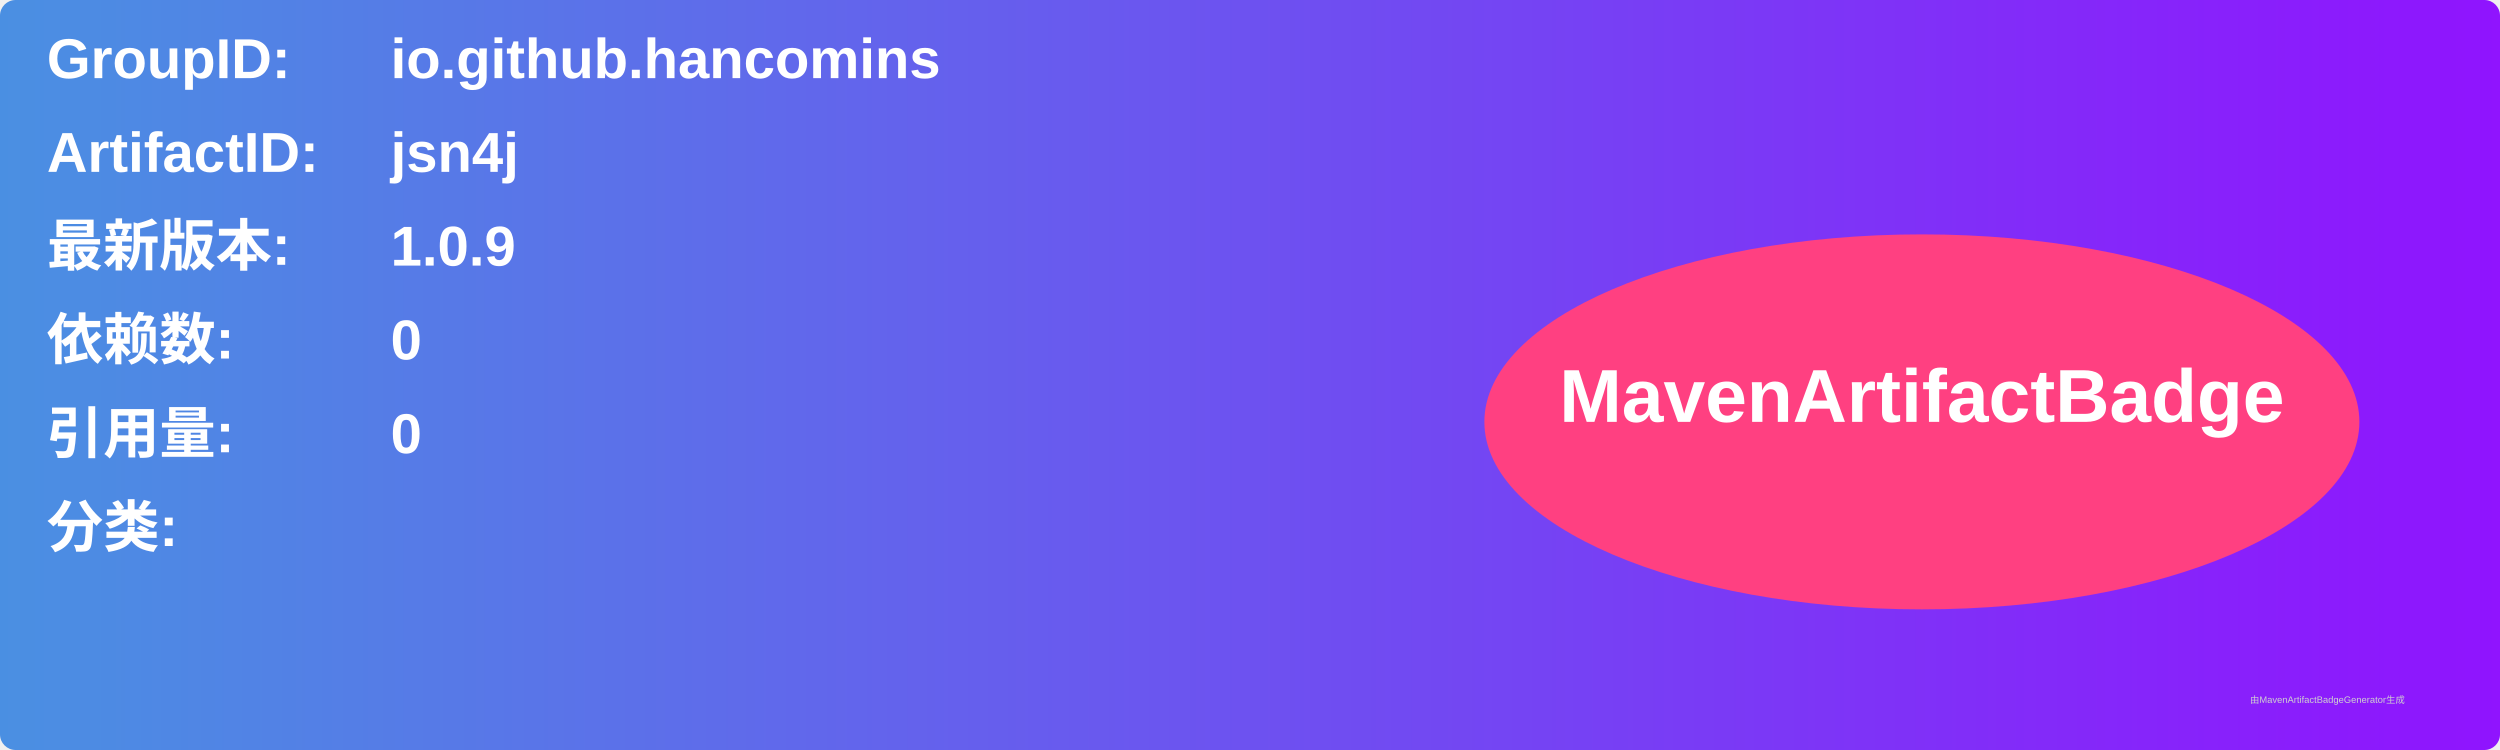
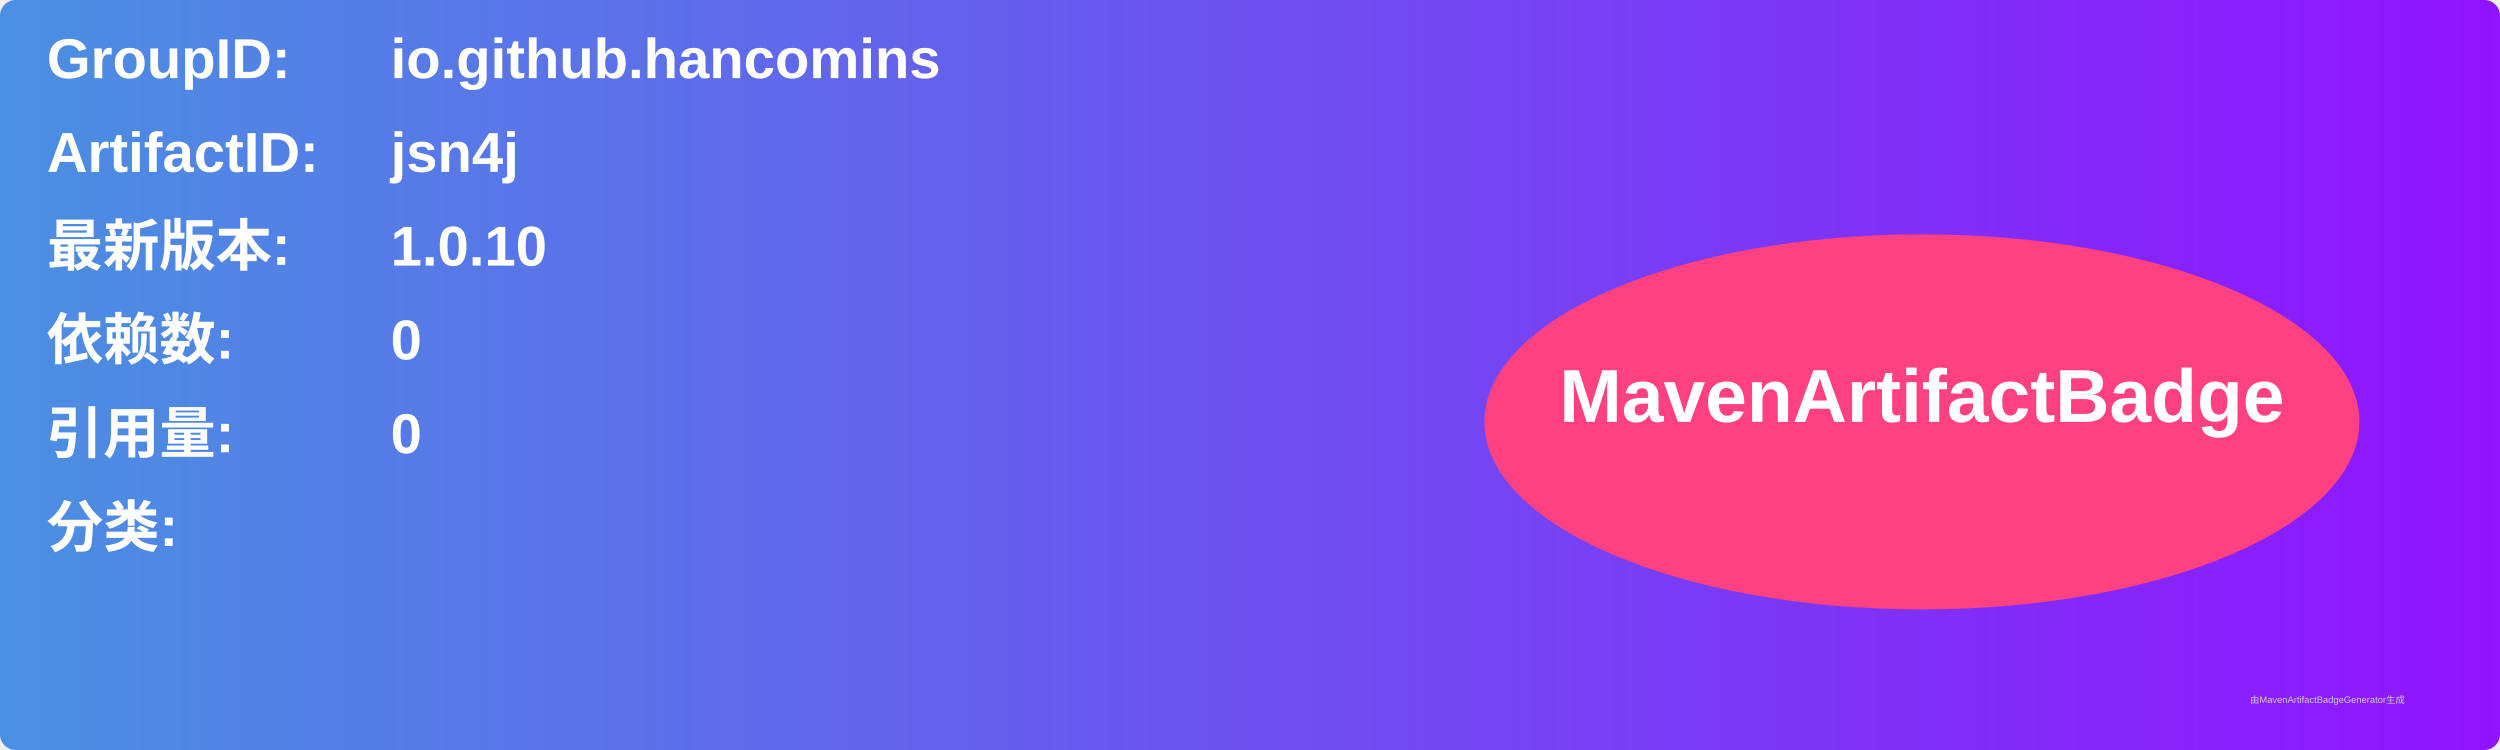
<svg xmlns="http://www.w3.org/2000/svg" width="800" height="240" viewBox="0 0 800 240">
  <linearGradient id="grad" x1="0%" y1="0%" x2="100%" y2="0%">
    <stop offset="0%" stop-color="#4a90e2" />
    <stop offset="100%" stop-color="#9013fe" />
  </linearGradient>
  <rect width="100%" height="100%" rx="5" ry="5" fill="url(#grad)" />
  <g transform="translate(15, 15)">
    <text x="0" y="10" font-family="Arial" font-size="18" fill="white" font-weight="bold" width="260">GroupID:</text>
    <text x="110" y="10" font-family="Arial" font-size="18" fill="white" font-weight="bold" width="460">io.github.hancomins</text>
    <text x="0" y="40" font-family="Arial" font-size="18" fill="white" font-weight="bold" width="260">ArtifactID:</text>
    <text x="110" y="40" font-family="Arial" font-size="18" fill="white" font-weight="bold" width="460">jsn4j</text>
    <text x="0" y="70" font-family="Arial" font-size="18" fill="white" font-weight="bold">最新版本:</text>
    <text x="110" y="70" font-family="Arial" font-size="18" fill="white" font-weight="bold">
-       <tspan font-weight="bold">1.0.9</tspan>
+       <tspan font-weight="bold">1.0.10</tspan>
    </text>
    <text x="0" y="100" font-family="Arial" font-size="18" fill="white" font-weight="bold">依赖数: </text>
    <text x="110" y="100" font-family="Arial" font-size="18" fill="white">
      <tspan font-weight="bold">0</tspan>
    </text>
    <text x="0" y="130" font-family="Arial" font-size="18" fill="white" font-weight="bold">引用量: </text>
    <text x="110" y="130" font-family="Arial" font-size="18" fill="white">
      <tspan font-weight="bold">0</tspan>
    </text>
    <text x="0" y="160" font-family="Arial" font-size="18" fill="white" font-weight="bold">分类:</text>
    <text x="10" y="190" font-family="Arial" font-size="10" fill="white">
      <tspan font-weight="bold" />
    </text>
    <ellipse cx="600" cy="120" rx="140" ry="60" fill="#ff4081" />
    <text x="600" y="120" text-anchor="middle" font-family="Arial" font-size="24" fill="white" font-weight="bold">MavenArtifactBadge</text>
  </g>
  <text x="720" y="225" font-family="Arial" font-size="3" fill="#d0d0d0">由MavenArtifactBadgeGenerator生成</text>
</svg>
